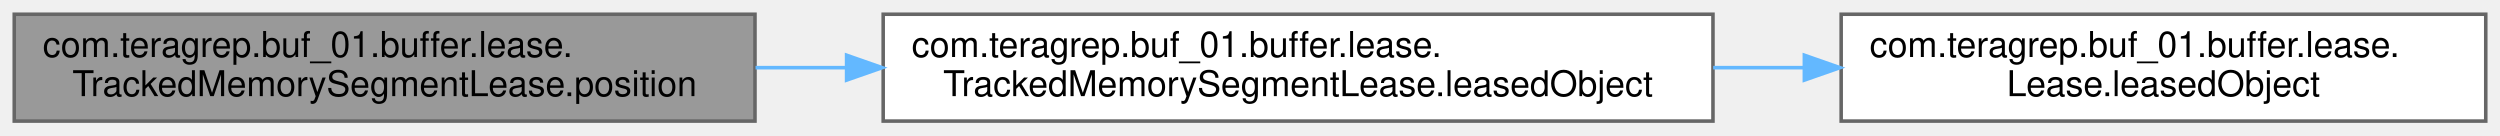
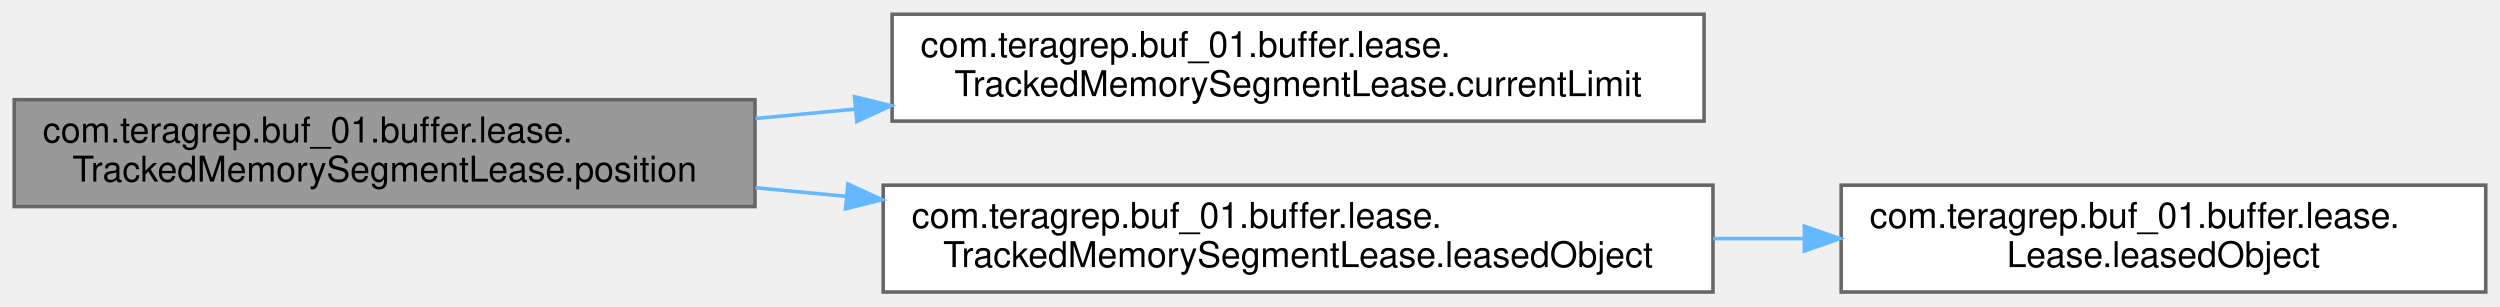
- <svg xmlns="http://www.w3.org/2000/svg" xmlns:xlink="http://www.w3.org/1999/xlink" width="702pt" height="38pt" viewBox="0.00 0.00 702.00 38.00">
-   <g id="graph0" class="graph" transform="scale(1 1) rotate(0) translate(4 34)">
+ <svg xmlns="http://www.w3.org/2000/svg" xmlns:xlink="http://www.w3.org/1999/xlink" width="702pt" height="86pt" viewBox="0.00 0.00 702.00 86.00">
+   <g id="graph0" class="graph" transform="scale(1 1) rotate(0) translate(4 82)">
    <g id="Node000001" class="node">
      <g id="a_Node000001">
        <a xlink:title=" ">
-           <polygon fill="#999999" stroke="#666666" points="208,-30 0,-30 0,0 208,0 208,-30" />
-           <text text-anchor="start" x="8" y="-18" font-family="Helvetica,sans-Serif" font-size="10.00">com.teragrep.buf_01.buffer.lease.</text>
-           <text text-anchor="middle" x="104" y="-7" font-family="Helvetica,sans-Serif" font-size="10.00">TrackedMemorySegmentLease.position</text>
+           <polygon fill="#999999" stroke="#666666" points="208,-54 0,-54 0,-24 208,-24 208,-54" />
+           <text text-anchor="start" x="8" y="-42" font-family="Helvetica,sans-Serif" font-size="10.00">com.teragrep.buf_01.buffer.lease.</text>
+           <text text-anchor="middle" x="104" y="-31" font-family="Helvetica,sans-Serif" font-size="10.00">TrackedMemorySegmentLease.position</text>
        </a>
      </g>
    </g>
    <g id="Node000002" class="node">
      <g id="a_Node000002">
+         <a xlink:href="classcom_1_1teragrep_1_1buf__01_1_1buffer_1_1lease_1_1TrackedMemorySegmentLease.html#ae02ea964432c1932f34ea83cbcc88d94" target="_top" xlink:title=" ">
+           <polygon fill="white" stroke="#666666" points="474.5,-78 246.5,-78 246.5,-48 474.5,-48 474.5,-78" />
+           <text text-anchor="start" x="254.5" y="-66" font-family="Helvetica,sans-Serif" font-size="10.00">com.teragrep.buf_01.buffer.lease.</text>
+           <text text-anchor="middle" x="360.5" y="-55" font-family="Helvetica,sans-Serif" font-size="10.00">TrackedMemorySegmentLease.currentLimit</text>
+         </a>
+       </g>
+     </g>
+     <g id="edge1_Node000001_Node000002" class="edge">
+       <g id="a_edge1_Node000001_Node000002">
+         <a xlink:title=" ">
+           <path fill="none" stroke="#63b8ff" d="M208.15,-48.73C217.36,-49.6 226.74,-50.48 236.09,-51.36" />
+           <polygon fill="#63b8ff" stroke="#63b8ff" points="235.94,-54.86 246.22,-52.32 236.6,-47.89 235.94,-54.86" />
+         </a>
+       </g>
+     </g>
+     <g id="Node000003" class="node">
+       <g id="a_Node000003">
        <a xlink:href="classcom_1_1teragrep_1_1buf__01_1_1buffer_1_1lease_1_1TrackedMemorySegmentLease.html#a4e3c99ee0f5e4d2daedf21ff0764154f" target="_top" xlink:title=" ">
          <polygon fill="white" stroke="#666666" points="477,-30 244,-30 244,0 477,0 477,-30" />
          <text text-anchor="start" x="252" y="-18" font-family="Helvetica,sans-Serif" font-size="10.00">com.teragrep.buf_01.buffer.lease.</text>
          <text text-anchor="middle" x="360.5" y="-7" font-family="Helvetica,sans-Serif" font-size="10.00">TrackedMemorySegmentLease.leasedObject</text>
        </a>
      </g>
    </g>
-     <g id="edge1_Node000001_Node000002" class="edge">
-       <g id="a_edge1_Node000001_Node000002">
+     <g id="edge2_Node000001_Node000003" class="edge">
+       <g id="a_edge2_Node000001_Node000003">
        <a xlink:title=" ">
-           <path fill="none" stroke="#63b8ff" d="M208.15,-15C216.57,-15 225.13,-15 233.69,-15" />
-           <polygon fill="#63b8ff" stroke="#63b8ff" points="233.72,-18.5 243.72,-15 233.72,-11.5 233.72,-18.5" />
+           <path fill="none" stroke="#63b8ff" d="M208.15,-29.27C216.57,-28.48 225.13,-27.67 233.69,-26.86" />
+           <polygon fill="#63b8ff" stroke="#63b8ff" points="234.09,-30.34 243.72,-25.92 233.43,-23.37 234.09,-30.34" />
        </a>
      </g>
    </g>
-     <g id="Node000003" class="node">
-       <g id="a_Node000003">
+     <g id="Node000004" class="node">
+       <g id="a_Node000004">
        <a xlink:href="interfacecom_1_1teragrep_1_1buf__01_1_1buffer_1_1lease_1_1Lease.html#aafa073cb18228967f4c82f84a623a94e" target="_top" xlink:title=" ">
          <polygon fill="white" stroke="#666666" points="694,-30 513,-30 513,0 694,0 694,-30" />
          <text text-anchor="start" x="521" y="-18" font-family="Helvetica,sans-Serif" font-size="10.00">com.teragrep.buf_01.buffer.lease.</text>
          <text text-anchor="middle" x="603.5" y="-7" font-family="Helvetica,sans-Serif" font-size="10.00">Lease.leasedObject</text>
        </a>
      </g>
    </g>
-     <g id="edge2_Node000002_Node000003" class="edge">
-       <g id="a_edge2_Node000002_Node000003">
+     <g id="edge3_Node000003_Node000004" class="edge">
+       <g id="a_edge3_Node000003_Node000004">
        <a xlink:title=" ">
          <path fill="none" stroke="#63b8ff" d="M477.06,-15C485.56,-15 494.1,-15 502.5,-15" />
          <polygon fill="#63b8ff" stroke="#63b8ff" points="502.66,-18.5 512.66,-15 502.66,-11.5 502.66,-18.5" />
        </a>
      </g>
    </g>
  </g>
</svg>
